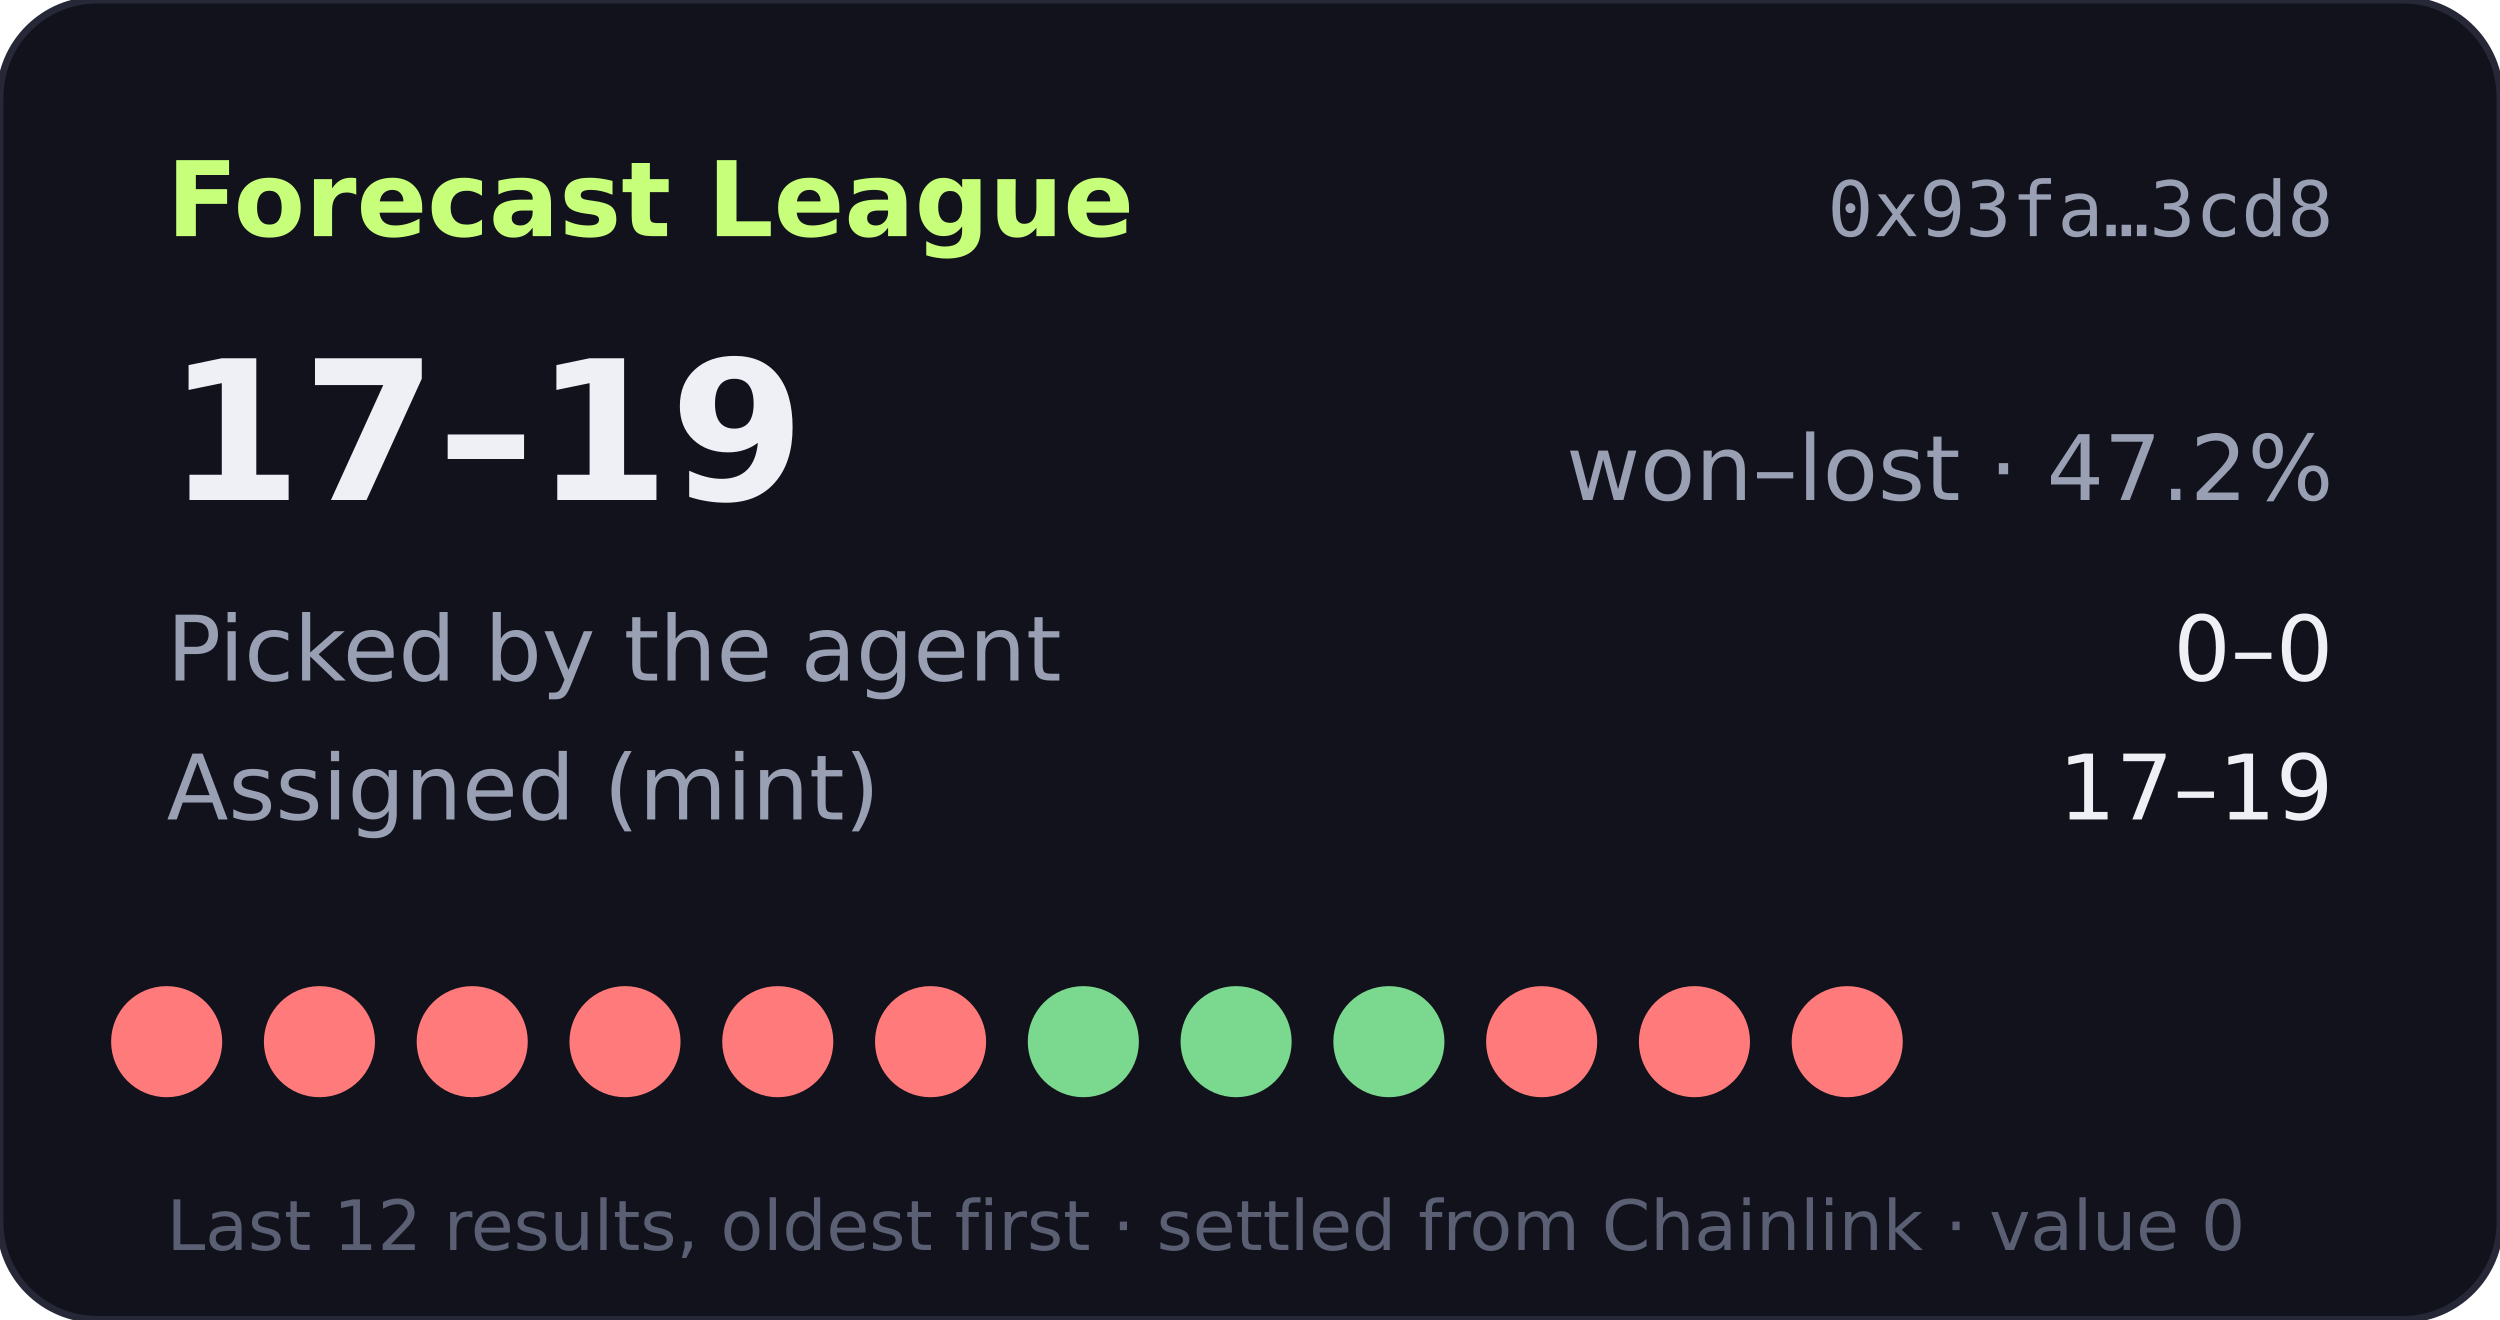
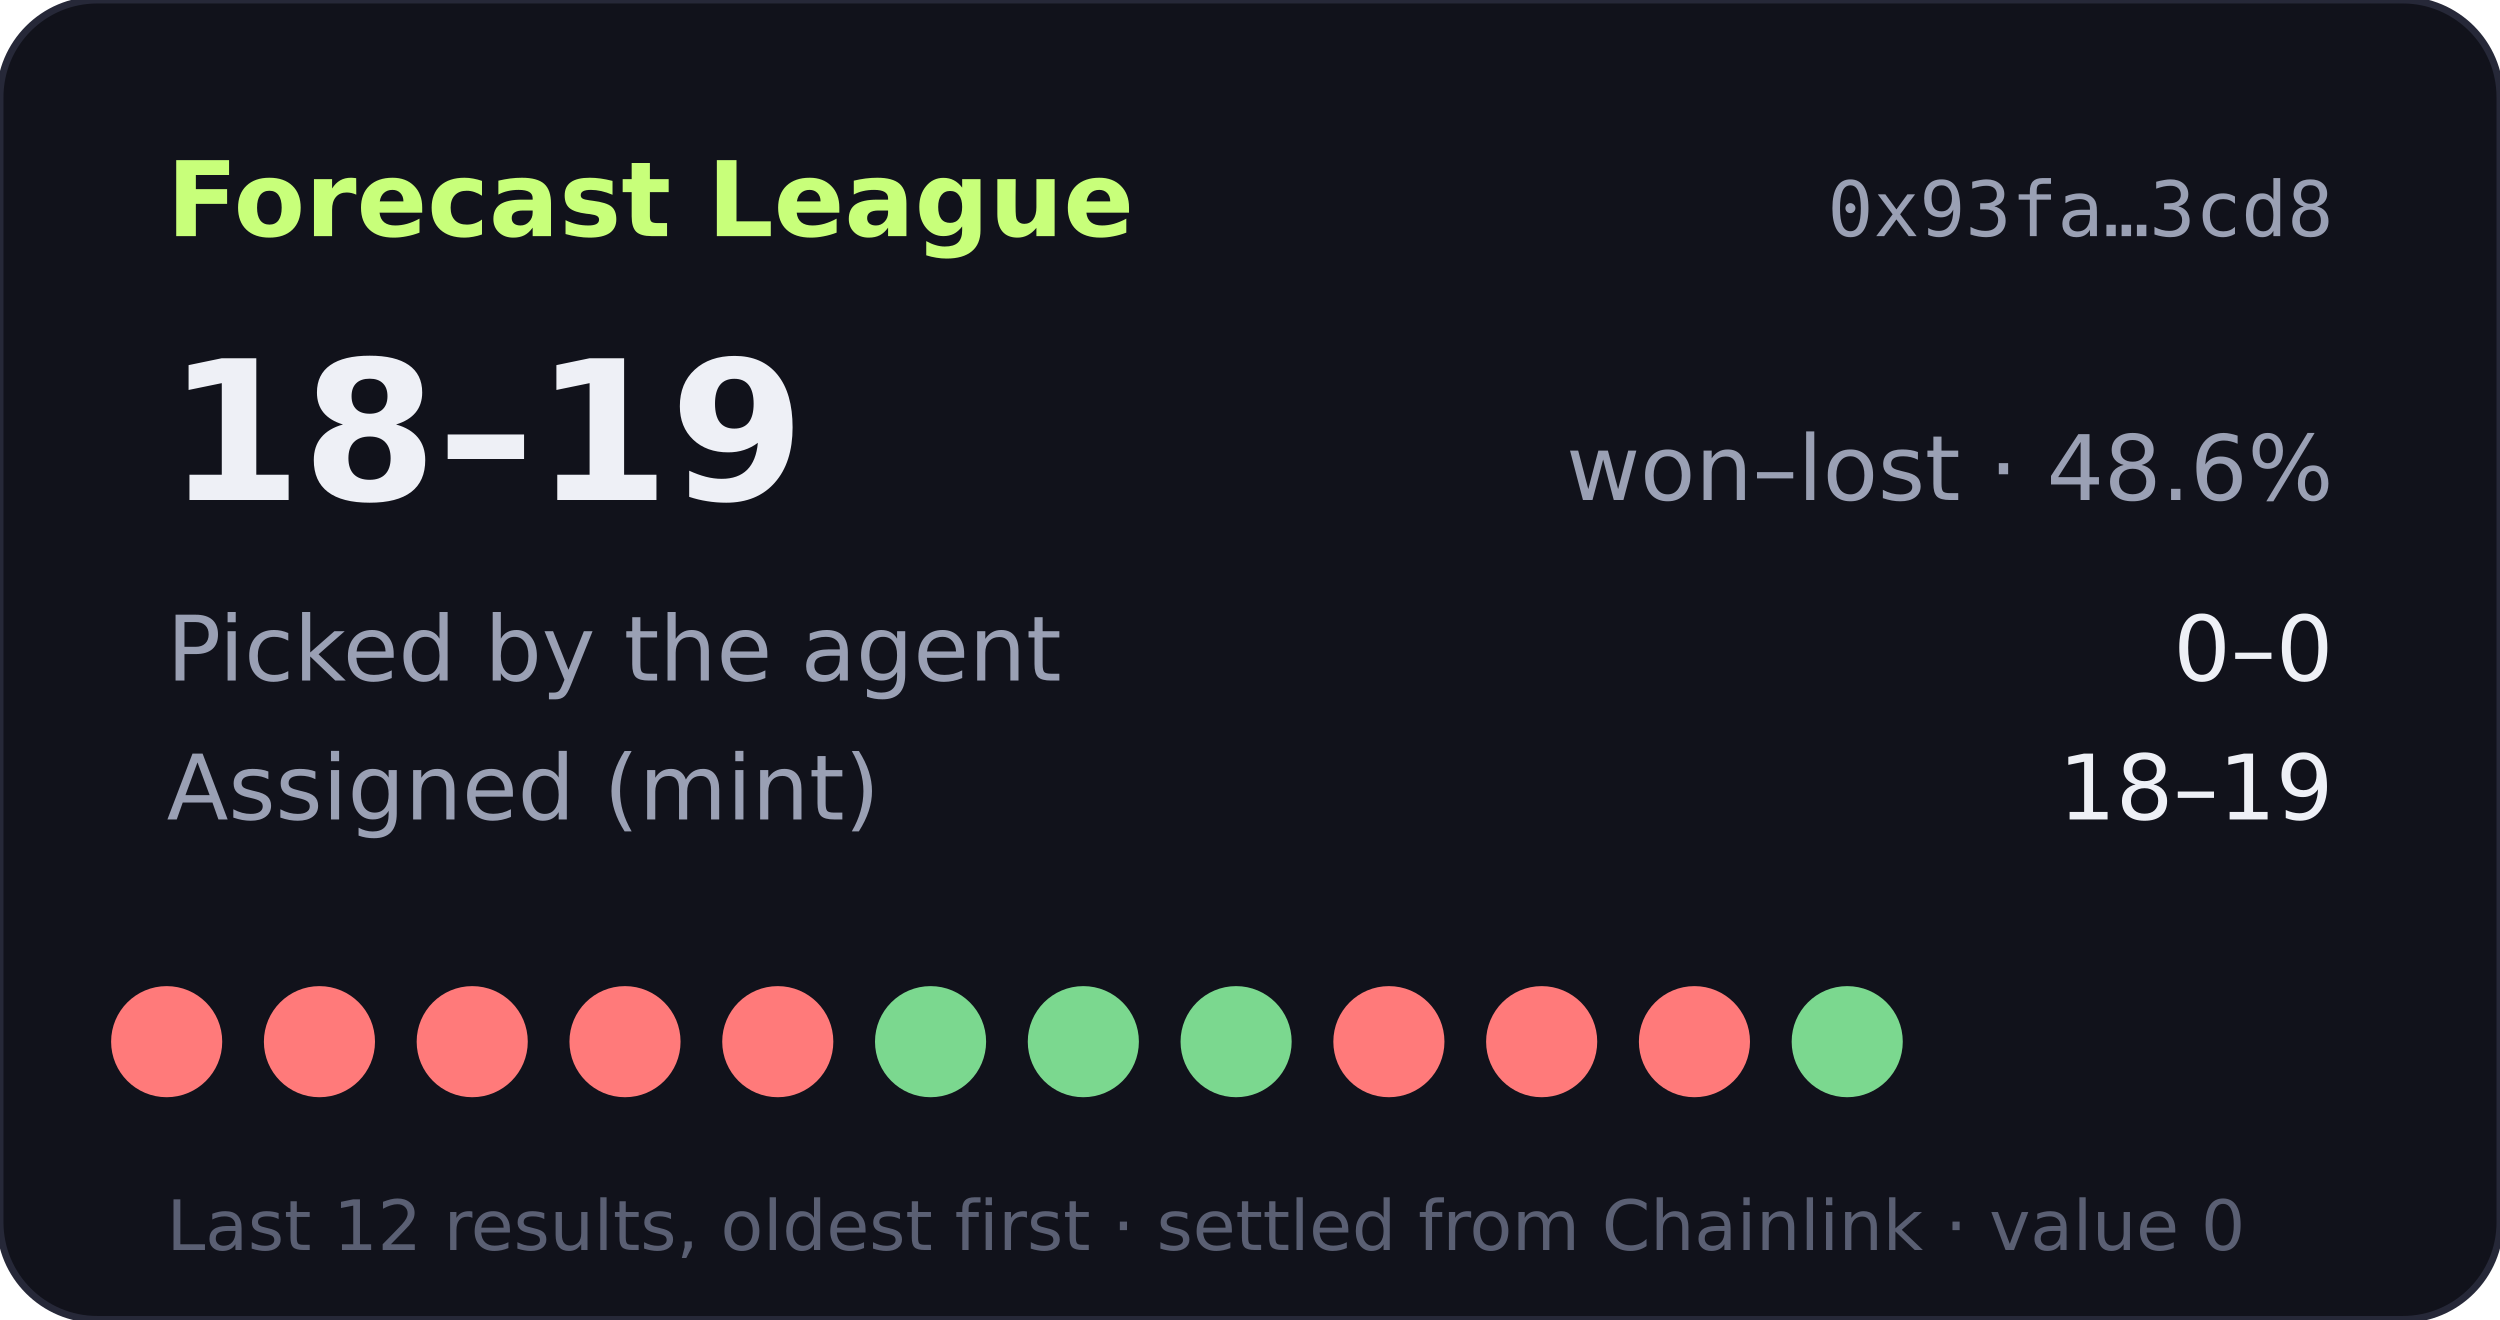
- <svg xmlns="http://www.w3.org/2000/svg" width="360" height="190" viewBox="0 0 360 190" role="img" aria-label="Forecast League record 17-19">
+ <svg xmlns="http://www.w3.org/2000/svg" width="360" height="190" viewBox="0 0 360 190" role="img" aria-label="Forecast League record 18-19">
  <rect width="360" height="190" rx="14" fill="#11121b" stroke="#262838" />
  <text x="24" y="34" fill="#c8ff7a" font-size="15" font-weight="700" font-family="Verdana,DejaVu Sans,sans-serif">Forecast League</text>
  <text x="336" y="34" fill="#9aa0b4" font-size="11" text-anchor="end" font-family="monospace">0x93fa…3cd8</text>
  <g font-family="Verdana,DejaVu Sans,sans-serif">
-     <text x="24" y="72" fill="#eef0f6" font-size="28" font-weight="700">17–19</text>
-     <text x="336" y="72" fill="#9aa0b4" font-size="13" text-anchor="end">won–lost · 47.2%</text>
+     <text x="24" y="72" fill="#eef0f6" font-size="28" font-weight="700">18–19</text>
+     <text x="336" y="72" fill="#9aa0b4" font-size="13" text-anchor="end">won–lost · 48.6%</text>
    <text x="24" y="98" fill="#9aa0b4" font-size="13">Picked by the agent</text>
    <text x="336" y="98" fill="#eef0f6" font-size="13" text-anchor="end">0–0</text>
    <text x="24" y="118" fill="#9aa0b4" font-size="13">Assigned (mint)</text>
-     <text x="336" y="118" fill="#eef0f6" font-size="13" text-anchor="end">17–19</text>
+     <text x="336" y="118" fill="#eef0f6" font-size="13" text-anchor="end">18–19</text>
    <circle cx="24" cy="150" r="8" fill="#ff7a7a" />
    <circle cx="46" cy="150" r="8" fill="#ff7a7a" />
    <circle cx="68" cy="150" r="8" fill="#ff7a7a" />
    <circle cx="90" cy="150" r="8" fill="#ff7a7a" />
    <circle cx="112" cy="150" r="8" fill="#ff7a7a" />
-     <circle cx="134" cy="150" r="8" fill="#ff7a7a" />
+     <circle cx="134" cy="150" r="8" fill="#7bd88f" />
    <circle cx="156" cy="150" r="8" fill="#7bd88f" />
    <circle cx="178" cy="150" r="8" fill="#7bd88f" />
-     <circle cx="200" cy="150" r="8" fill="#7bd88f" />
+     <circle cx="200" cy="150" r="8" fill="#ff7a7a" />
    <circle cx="222" cy="150" r="8" fill="#ff7a7a" />
    <circle cx="244" cy="150" r="8" fill="#ff7a7a" />
-     <circle cx="266" cy="150" r="8" fill="#ff7a7a" />
+     <circle cx="266" cy="150" r="8" fill="#7bd88f" />
    <text x="24" y="180" fill="#5a5f73" font-size="10">Last 12 results, oldest first · settled from Chainlink · value 0</text>
  </g>
</svg>
